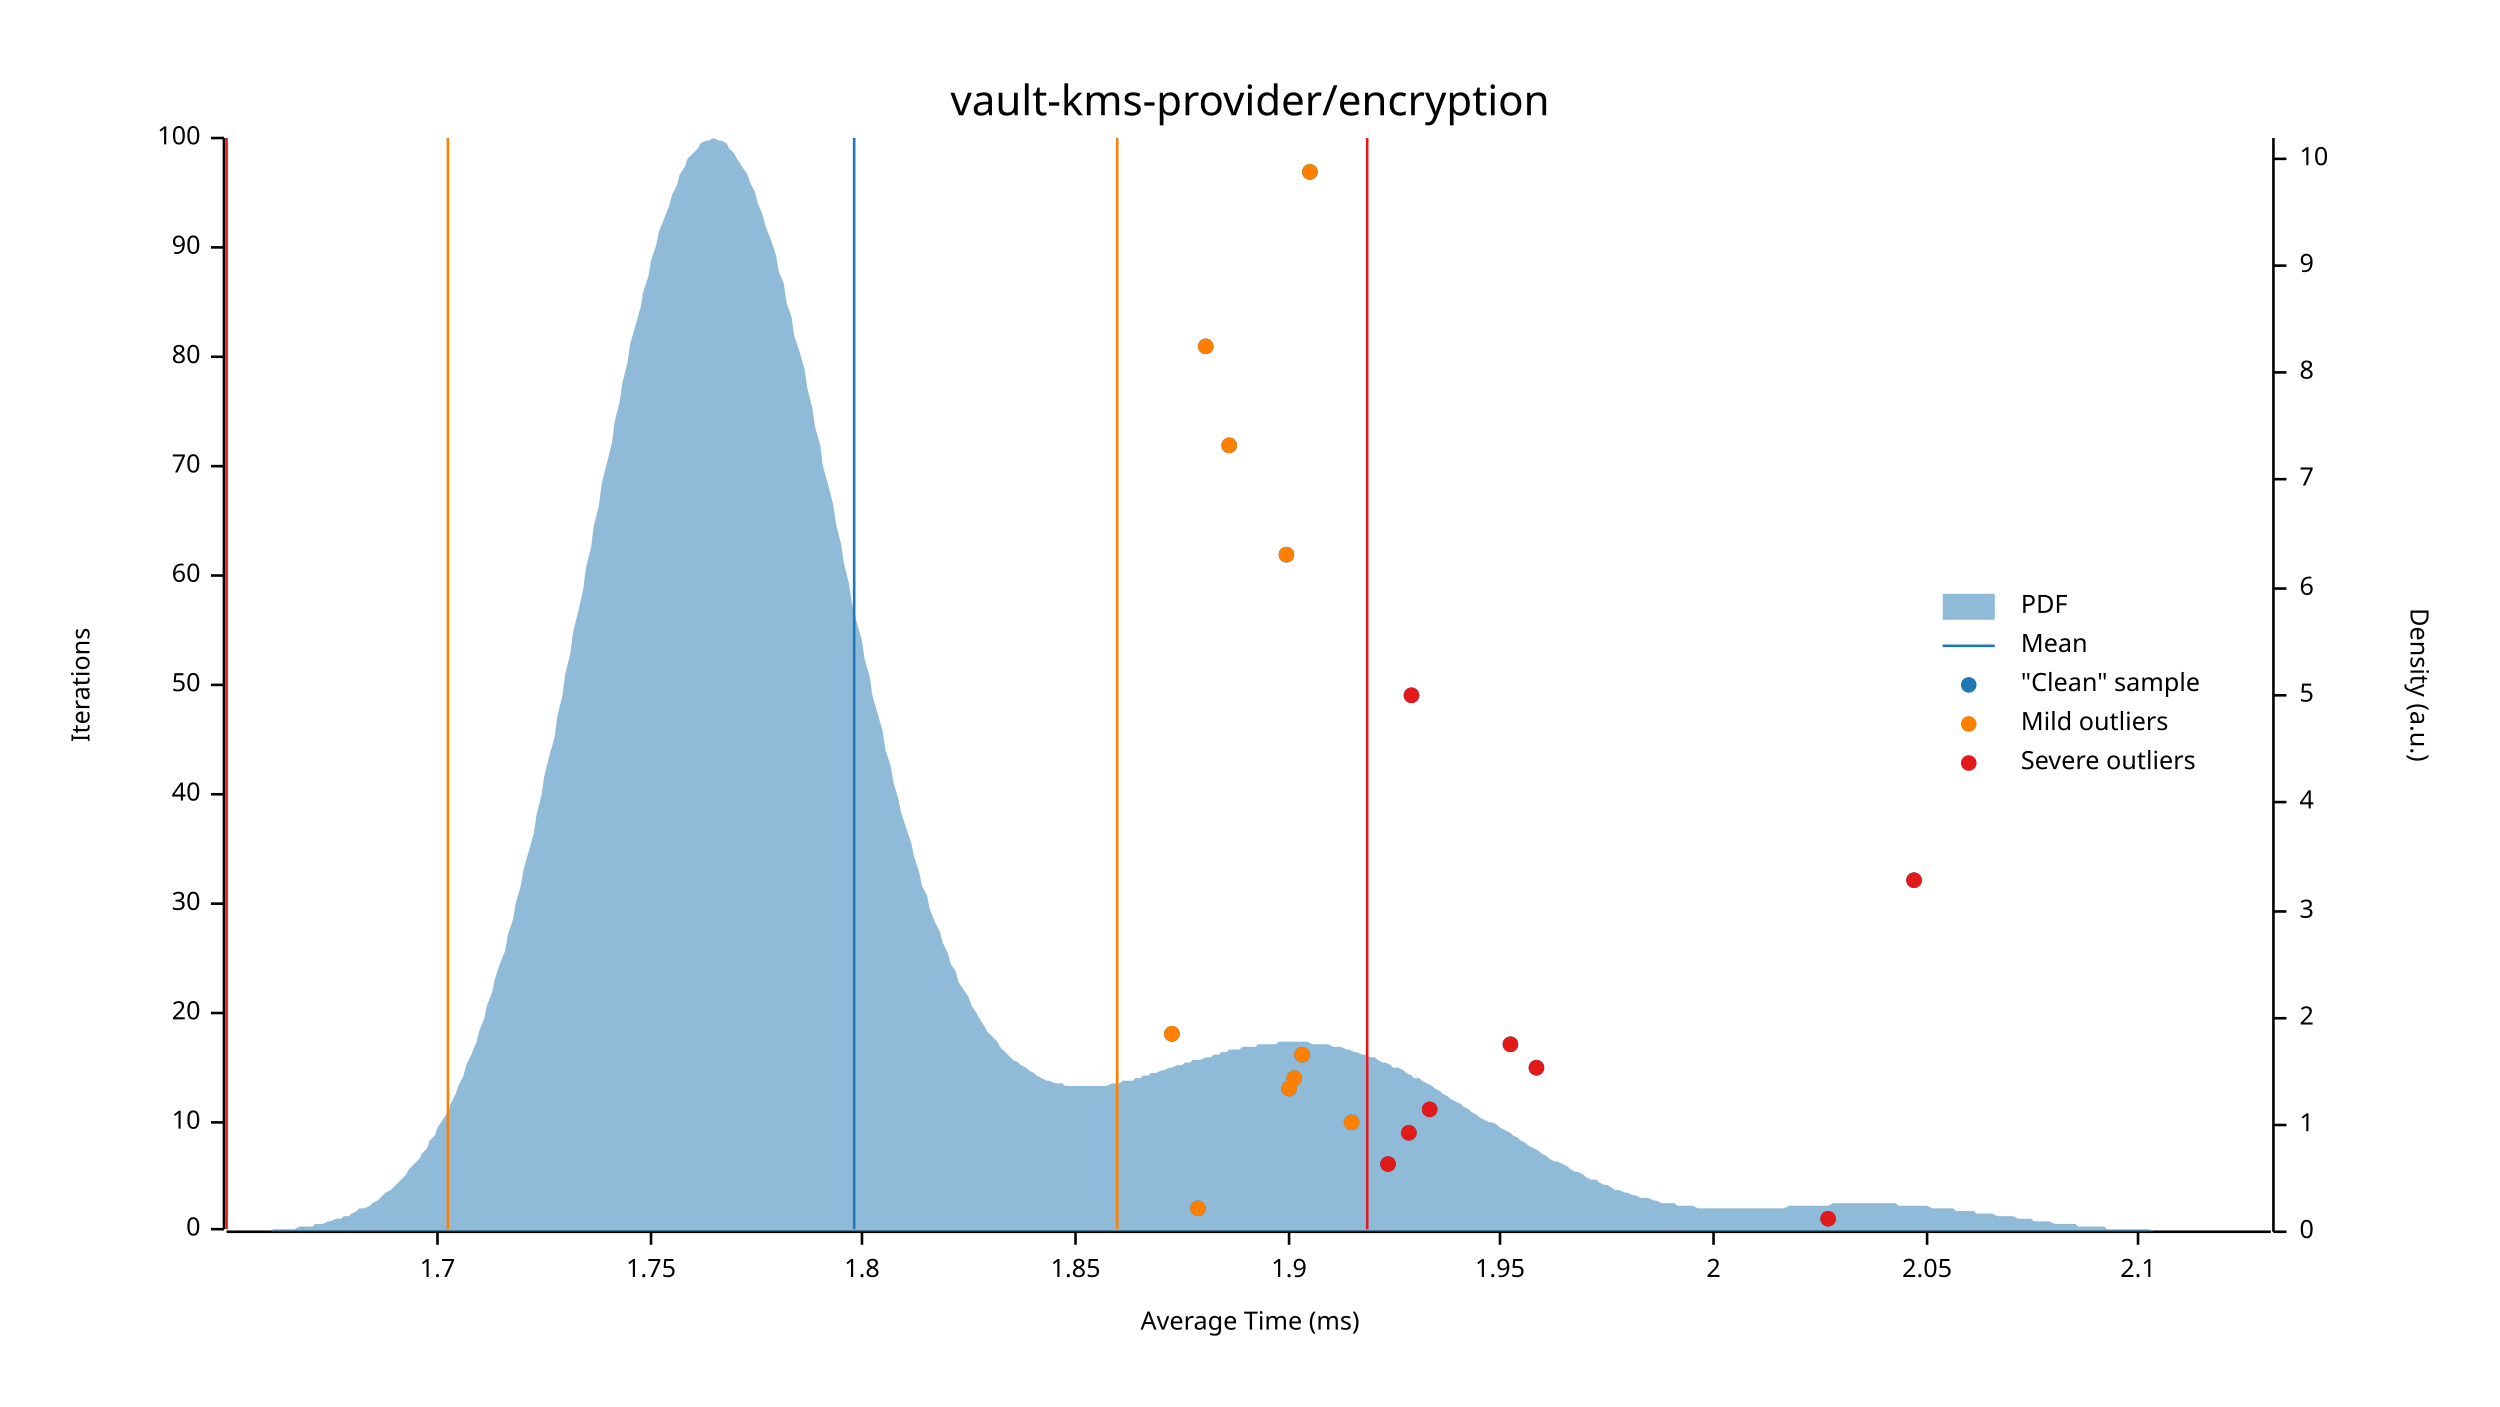
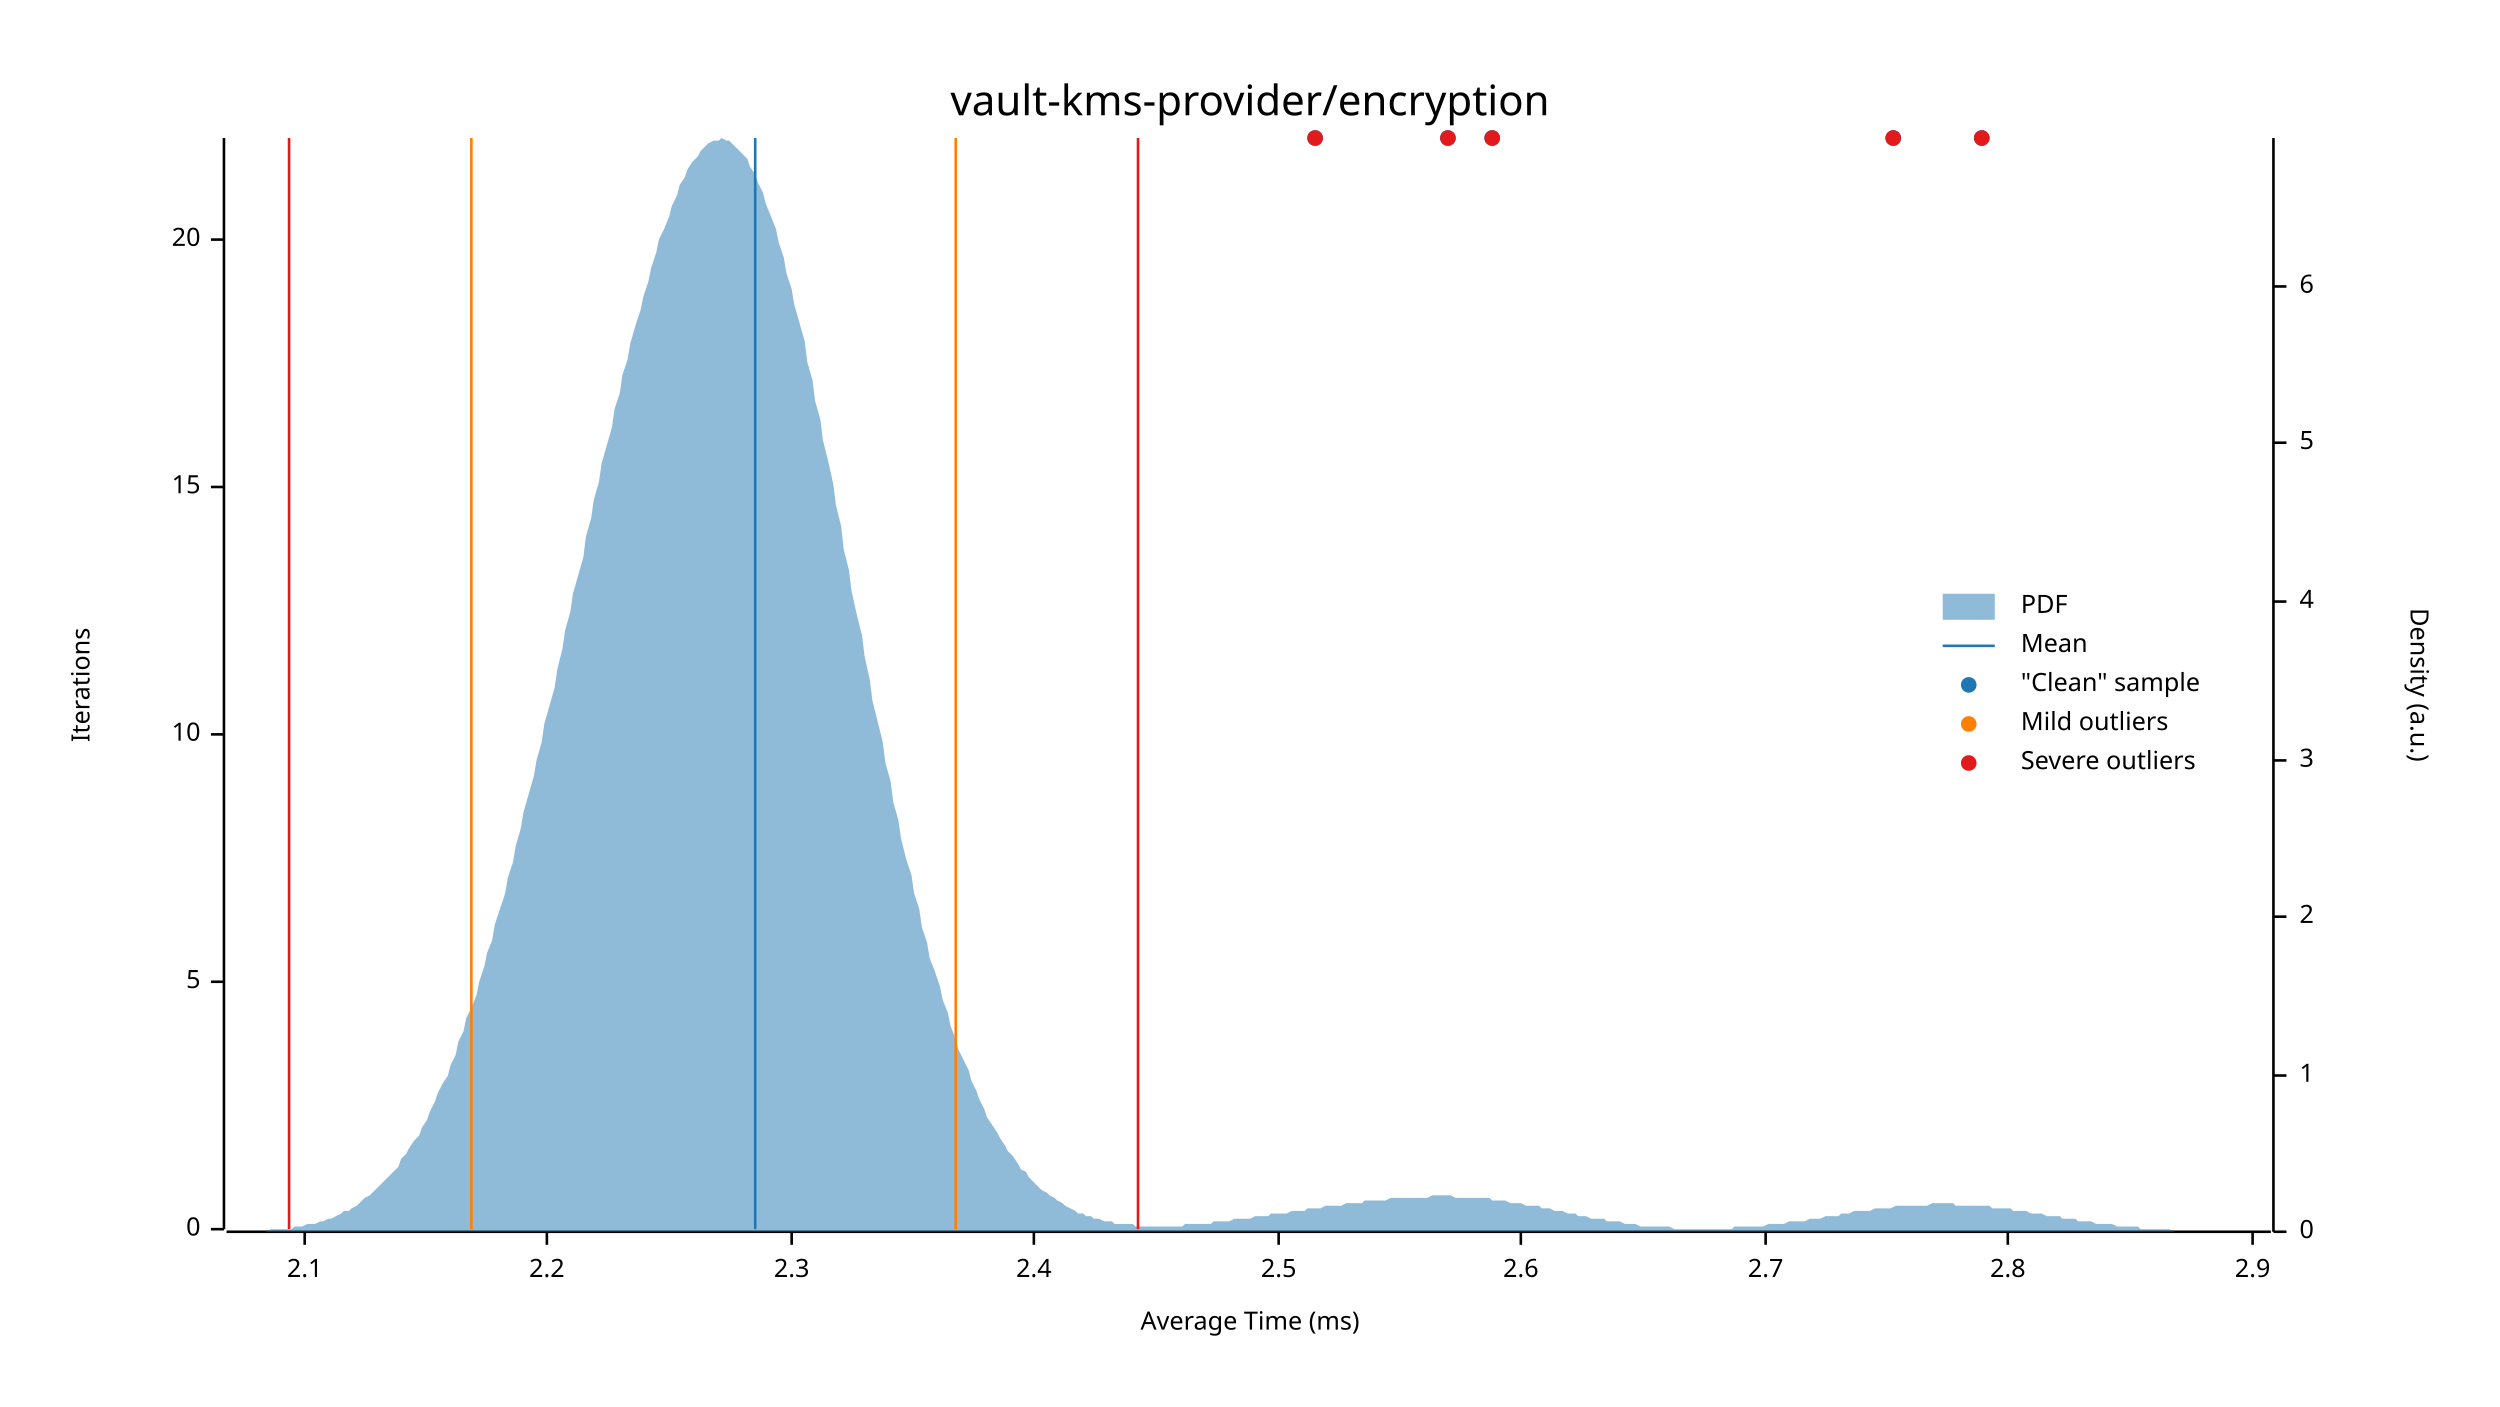
<svg xmlns="http://www.w3.org/2000/svg" width="960" height="540" viewBox="0 0 960 540">
  <text x="480" y="32" dy="0.76em" text-anchor="middle" font-family="sans-serif" font-size="16.129" opacity="1" fill="#000000">
vault-kms-provider/encryption
</text>
  <text x="27" y="263" dy="0.76em" text-anchor="middle" font-family="sans-serif" font-size="9.677" opacity="1" fill="#000000" transform="rotate(270, 27, 263)">
Iterations
</text>
  <text x="480" y="513" dy="-0.5ex" text-anchor="middle" font-family="sans-serif" font-size="9.677" opacity="1" fill="#000000">
Average Time (ms)
</text>
  <polyline fill="none" opacity="1" stroke="#000000" stroke-width="1" points="86,53 86,472 " />
  <text x="77" y="472" dy="0.5ex" text-anchor="end" font-family="sans-serif" font-size="9.677" opacity="1" fill="#000000">
0
</text>
  <polyline fill="none" opacity="1" stroke="#000000" stroke-width="1" points="81,472 86,472 " />
-   <text x="77" y="431" dy="0.5ex" text-anchor="end" font-family="sans-serif" font-size="9.677" opacity="1" fill="#000000">
+   <text x="77" y="377" dy="0.5ex" text-anchor="end" font-family="sans-serif" font-size="9.677" opacity="1" fill="#000000">
+ 5
+ </text>
+   <polyline fill="none" opacity="1" stroke="#000000" stroke-width="1" points="81,377 86,377 " />
+   <text x="77" y="282" dy="0.5ex" text-anchor="end" font-family="sans-serif" font-size="9.677" opacity="1" fill="#000000">
10
</text>
-   <polyline fill="none" opacity="1" stroke="#000000" stroke-width="1" points="81,431 86,431 " />
-   <text x="77" y="389" dy="0.5ex" text-anchor="end" font-family="sans-serif" font-size="9.677" opacity="1" fill="#000000">
+   <polyline fill="none" opacity="1" stroke="#000000" stroke-width="1" points="81,282 86,282 " />
+   <text x="77" y="187" dy="0.5ex" text-anchor="end" font-family="sans-serif" font-size="9.677" opacity="1" fill="#000000">
+ 15
+ </text>
+   <polyline fill="none" opacity="1" stroke="#000000" stroke-width="1" points="81,187 86,187 " />
+   <text x="77" y="92" dy="0.5ex" text-anchor="end" font-family="sans-serif" font-size="9.677" opacity="1" fill="#000000">
20
</text>
-   <polyline fill="none" opacity="1" stroke="#000000" stroke-width="1" points="81,389 86,389 " />
-   <text x="77" y="347" dy="0.5ex" text-anchor="end" font-family="sans-serif" font-size="9.677" opacity="1" fill="#000000">
- 30
- </text>
-   <polyline fill="none" opacity="1" stroke="#000000" stroke-width="1" points="81,347 86,347 " />
-   <text x="77" y="305" dy="0.5ex" text-anchor="end" font-family="sans-serif" font-size="9.677" opacity="1" fill="#000000">
- 40
- </text>
-   <polyline fill="none" opacity="1" stroke="#000000" stroke-width="1" points="81,305 86,305 " />
-   <text x="77" y="263" dy="0.5ex" text-anchor="end" font-family="sans-serif" font-size="9.677" opacity="1" fill="#000000">
- 50
- </text>
-   <polyline fill="none" opacity="1" stroke="#000000" stroke-width="1" points="81,263 86,263 " />
-   <text x="77" y="221" dy="0.5ex" text-anchor="end" font-family="sans-serif" font-size="9.677" opacity="1" fill="#000000">
- 60
- </text>
-   <polyline fill="none" opacity="1" stroke="#000000" stroke-width="1" points="81,221 86,221 " />
-   <text x="77" y="179" dy="0.5ex" text-anchor="end" font-family="sans-serif" font-size="9.677" opacity="1" fill="#000000">
- 70
- </text>
-   <polyline fill="none" opacity="1" stroke="#000000" stroke-width="1" points="81,179 86,179 " />
-   <text x="77" y="137" dy="0.5ex" text-anchor="end" font-family="sans-serif" font-size="9.677" opacity="1" fill="#000000">
- 80
- </text>
-   <polyline fill="none" opacity="1" stroke="#000000" stroke-width="1" points="81,137 86,137 " />
-   <text x="77" y="95" dy="0.5ex" text-anchor="end" font-family="sans-serif" font-size="9.677" opacity="1" fill="#000000">
- 90
- </text>
-   <polyline fill="none" opacity="1" stroke="#000000" stroke-width="1" points="81,95 86,95 " />
-   <text x="77" y="53" dy="0.5ex" text-anchor="end" font-family="sans-serif" font-size="9.677" opacity="1" fill="#000000">
- 100
- </text>
-   <polyline fill="none" opacity="1" stroke="#000000" stroke-width="1" points="81,53 86,53 " />
+   <polyline fill="none" opacity="1" stroke="#000000" stroke-width="1" points="81,92 86,92 " />
  <polyline fill="none" opacity="1" stroke="#000000" stroke-width="1" points="87,473 872,473 " />
-   <text x="168" y="483" dy="0.76em" text-anchor="middle" font-family="sans-serif" font-size="9.677" opacity="1" fill="#000000">
- 1.7
- </text>
-   <polyline fill="none" opacity="1" stroke="#000000" stroke-width="1" points="168,473 168,478 " />
-   <text x="250" y="483" dy="0.76em" text-anchor="middle" font-family="sans-serif" font-size="9.677" opacity="1" fill="#000000">
- 1.75
- </text>
-   <polyline fill="none" opacity="1" stroke="#000000" stroke-width="1" points="250,473 250,478 " />
-   <text x="331" y="483" dy="0.76em" text-anchor="middle" font-family="sans-serif" font-size="9.677" opacity="1" fill="#000000">
- 1.8
- </text>
-   <polyline fill="none" opacity="1" stroke="#000000" stroke-width="1" points="331,473 331,478 " />
-   <text x="413" y="483" dy="0.76em" text-anchor="middle" font-family="sans-serif" font-size="9.677" opacity="1" fill="#000000">
- 1.85
- </text>
-   <polyline fill="none" opacity="1" stroke="#000000" stroke-width="1" points="413,473 413,478 " />
-   <text x="495" y="483" dy="0.76em" text-anchor="middle" font-family="sans-serif" font-size="9.677" opacity="1" fill="#000000">
- 1.9
- </text>
-   <polyline fill="none" opacity="1" stroke="#000000" stroke-width="1" points="495,473 495,478 " />
-   <text x="576" y="483" dy="0.76em" text-anchor="middle" font-family="sans-serif" font-size="9.677" opacity="1" fill="#000000">
- 1.95
- </text>
-   <polyline fill="none" opacity="1" stroke="#000000" stroke-width="1" points="576,473 576,478 " />
-   <text x="658" y="483" dy="0.76em" text-anchor="middle" font-family="sans-serif" font-size="9.677" opacity="1" fill="#000000">
- 2
- </text>
-   <polyline fill="none" opacity="1" stroke="#000000" stroke-width="1" points="658,473 658,478 " />
-   <text x="740" y="483" dy="0.76em" text-anchor="middle" font-family="sans-serif" font-size="9.677" opacity="1" fill="#000000">
- 2.05
- </text>
-   <polyline fill="none" opacity="1" stroke="#000000" stroke-width="1" points="740,473 740,478 " />
-   <text x="821" y="483" dy="0.76em" text-anchor="middle" font-family="sans-serif" font-size="9.677" opacity="1" fill="#000000">
+   <text x="117" y="483" dy="0.76em" text-anchor="middle" font-family="sans-serif" font-size="9.677" opacity="1" fill="#000000">
2.1
</text>
-   <polyline fill="none" opacity="1" stroke="#000000" stroke-width="1" points="821,473 821,478 " />
+   <polyline fill="none" opacity="1" stroke="#000000" stroke-width="1" points="117,473 117,478 " />
+   <text x="210" y="483" dy="0.76em" text-anchor="middle" font-family="sans-serif" font-size="9.677" opacity="1" fill="#000000">
+ 2.2
+ </text>
+   <polyline fill="none" opacity="1" stroke="#000000" stroke-width="1" points="210,473 210,478 " />
+   <text x="304" y="483" dy="0.76em" text-anchor="middle" font-family="sans-serif" font-size="9.677" opacity="1" fill="#000000">
+ 2.3
+ </text>
+   <polyline fill="none" opacity="1" stroke="#000000" stroke-width="1" points="304,473 304,478 " />
+   <text x="397" y="483" dy="0.76em" text-anchor="middle" font-family="sans-serif" font-size="9.677" opacity="1" fill="#000000">
+ 2.4
+ </text>
+   <polyline fill="none" opacity="1" stroke="#000000" stroke-width="1" points="397,473 397,478 " />
+   <text x="491" y="483" dy="0.76em" text-anchor="middle" font-family="sans-serif" font-size="9.677" opacity="1" fill="#000000">
+ 2.5
+ </text>
+   <polyline fill="none" opacity="1" stroke="#000000" stroke-width="1" points="491,473 491,478 " />
+   <text x="584" y="483" dy="0.76em" text-anchor="middle" font-family="sans-serif" font-size="9.677" opacity="1" fill="#000000">
+ 2.6
+ </text>
+   <polyline fill="none" opacity="1" stroke="#000000" stroke-width="1" points="584,473 584,478 " />
+   <text x="678" y="483" dy="0.76em" text-anchor="middle" font-family="sans-serif" font-size="9.677" opacity="1" fill="#000000">
+ 2.7
+ </text>
+   <polyline fill="none" opacity="1" stroke="#000000" stroke-width="1" points="678,473 678,478 " />
+   <text x="771" y="483" dy="0.76em" text-anchor="middle" font-family="sans-serif" font-size="9.677" opacity="1" fill="#000000">
+ 2.8
+ </text>
+   <polyline fill="none" opacity="1" stroke="#000000" stroke-width="1" points="771,473 771,478 " />
+   <text x="865" y="483" dy="0.76em" text-anchor="middle" font-family="sans-serif" font-size="9.677" opacity="1" fill="#000000">
+ 2.9
+ </text>
+   <polyline fill="none" opacity="1" stroke="#000000" stroke-width="1" points="865,473 865,478 " />
  <text x="933" y="263" dy="0.76em" text-anchor="middle" font-family="sans-serif" font-size="9.677" opacity="1" fill="#000000" transform="rotate(90, 933, 263)">
Density (a.u.)
</text>
  <polyline fill="none" opacity="1" stroke="#000000" stroke-width="1" points="873,53 873,473 " />
  <text x="883" y="473" dy="0.5ex" text-anchor="start" font-family="sans-serif" font-size="9.677" opacity="1" fill="#000000">
0
</text>
  <polyline fill="none" opacity="1" stroke="#000000" stroke-width="1" points="873,473 878,473 " />
-   <text x="883" y="432" dy="0.5ex" text-anchor="start" font-family="sans-serif" font-size="9.677" opacity="1" fill="#000000">
+   <text x="883" y="413" dy="0.5ex" text-anchor="start" font-family="sans-serif" font-size="9.677" opacity="1" fill="#000000">
1
</text>
-   <polyline fill="none" opacity="1" stroke="#000000" stroke-width="1" points="873,432 878,432 " />
-   <text x="883" y="391" dy="0.5ex" text-anchor="start" font-family="sans-serif" font-size="9.677" opacity="1" fill="#000000">
+   <polyline fill="none" opacity="1" stroke="#000000" stroke-width="1" points="873,413 878,413 " />
+   <text x="883" y="352" dy="0.5ex" text-anchor="start" font-family="sans-serif" font-size="9.677" opacity="1" fill="#000000">
2
</text>
-   <polyline fill="none" opacity="1" stroke="#000000" stroke-width="1" points="873,391 878,391 " />
-   <text x="883" y="350" dy="0.5ex" text-anchor="start" font-family="sans-serif" font-size="9.677" opacity="1" fill="#000000">
+   <polyline fill="none" opacity="1" stroke="#000000" stroke-width="1" points="873,352 878,352 " />
+   <text x="883" y="292" dy="0.5ex" text-anchor="start" font-family="sans-serif" font-size="9.677" opacity="1" fill="#000000">
3
</text>
-   <polyline fill="none" opacity="1" stroke="#000000" stroke-width="1" points="873,350 878,350 " />
-   <text x="883" y="308" dy="0.5ex" text-anchor="start" font-family="sans-serif" font-size="9.677" opacity="1" fill="#000000">
+   <polyline fill="none" opacity="1" stroke="#000000" stroke-width="1" points="873,292 878,292 " />
+   <text x="883" y="231" dy="0.5ex" text-anchor="start" font-family="sans-serif" font-size="9.677" opacity="1" fill="#000000">
4
</text>
-   <polyline fill="none" opacity="1" stroke="#000000" stroke-width="1" points="873,308 878,308 " />
-   <text x="883" y="267" dy="0.5ex" text-anchor="start" font-family="sans-serif" font-size="9.677" opacity="1" fill="#000000">
+   <polyline fill="none" opacity="1" stroke="#000000" stroke-width="1" points="873,231 878,231 " />
+   <text x="883" y="170" dy="0.5ex" text-anchor="start" font-family="sans-serif" font-size="9.677" opacity="1" fill="#000000">
5
</text>
-   <polyline fill="none" opacity="1" stroke="#000000" stroke-width="1" points="873,267 878,267 " />
-   <text x="883" y="226" dy="0.5ex" text-anchor="start" font-family="sans-serif" font-size="9.677" opacity="1" fill="#000000">
+   <polyline fill="none" opacity="1" stroke="#000000" stroke-width="1" points="873,170 878,170 " />
+   <text x="883" y="110" dy="0.5ex" text-anchor="start" font-family="sans-serif" font-size="9.677" opacity="1" fill="#000000">
6
</text>
-   <polyline fill="none" opacity="1" stroke="#000000" stroke-width="1" points="873,226 878,226 " />
-   <text x="883" y="184" dy="0.5ex" text-anchor="start" font-family="sans-serif" font-size="9.677" opacity="1" fill="#000000">
- 7
- </text>
-   <polyline fill="none" opacity="1" stroke="#000000" stroke-width="1" points="873,184 878,184 " />
-   <text x="883" y="143" dy="0.5ex" text-anchor="start" font-family="sans-serif" font-size="9.677" opacity="1" fill="#000000">
- 8
- </text>
-   <polyline fill="none" opacity="1" stroke="#000000" stroke-width="1" points="873,143 878,143 " />
-   <text x="883" y="102" dy="0.5ex" text-anchor="start" font-family="sans-serif" font-size="9.677" opacity="1" fill="#000000">
- 9
- </text>
-   <polyline fill="none" opacity="1" stroke="#000000" stroke-width="1" points="873,102 878,102 " />
-   <text x="883" y="61" dy="0.5ex" text-anchor="start" font-family="sans-serif" font-size="9.677" opacity="1" fill="#000000">
- 10
- </text>
-   <polyline fill="none" opacity="1" stroke="#000000" stroke-width="1" points="873,61 878,61 " />
-   <polygon opacity="0.5" fill="#1F78B4" points="87,473 88,473 90,473 91,473 93,473 94,473 96,473 98,473 99,473 101,473 102,473 104,473 105,472 107,472 109,472 110,472 112,472 113,472 115,471 116,471 118,471 120,471 121,470 123,470 124,470 126,469 127,469 129,468 131,468 132,467 134,467 135,466 137,465 138,464 140,464 142,463 143,462 145,461 146,460 148,458 150,457 151,456 153,454 154,453 156,451 157,449 159,447 161,445 162,443 164,441 165,438 167,436 168,433 170,430 172,427 173,424 175,420 176,417 178,413 179,409 181,405 183,400 184,396 186,391 187,386 189,381 190,376 192,370 194,365 195,359 197,353 198,347 200,340 201,334 203,327 205,320 206,313 208,305 209,298 211,290 213,283 214,275 216,267 217,259 219,251 220,243 222,235 224,226 225,218 227,210 228,202 230,194 231,186 233,178 235,170 236,162 238,154 239,147 241,139 242,132 244,125 246,118 247,112 249,106 250,100 252,94 253,89 255,84 257,79 258,75 260,71 261,67 263,64 264,61 266,59 268,57 269,55 271,54 272,54 274,53 276,54 277,54 279,55 280,57 282,59 283,61 285,64 287,67 288,70 290,74 291,78 293,83 294,87 296,92 298,98 299,104 301,109 302,116 304,122 305,129 307,135 309,142 310,149 312,157 313,164 315,171 316,179 318,186 320,194 321,201 323,209 324,216 326,224 327,231 329,239 331,246 332,253 334,260 335,267 337,274 339,281 340,288 342,294 343,300 345,307 346,312 348,318 350,324 351,329 353,335 354,340 356,344 357,349 359,354 361,358 362,362 364,366 365,370 367,373 368,377 370,380 372,383 373,386 375,389 376,391 378,394 379,396 381,398 383,400 384,402 386,404 387,405 389,407 391,408 392,409 394,410 395,411 397,412 398,413 400,414 402,415 403,415 405,416 406,416 408,416 409,417 411,417 413,417 414,417 416,417 417,417 419,417 420,417 422,417 424,417 425,417 427,416 428,416 430,416 431,415 433,415 435,415 436,414 438,414 439,413 441,413 442,412 444,412 446,411 447,411 449,410 450,410 452,409 454,409 455,408 457,408 458,407 460,407 461,407 463,406 465,406 466,405 468,405 469,404 471,404 472,403 474,403 476,403 477,402 479,402 480,402 482,402 483,401 485,401 487,401 488,401 490,401 491,400 493,400 494,400 496,400 498,400 499,400 501,400 502,400 504,401 505,401 507,401 509,401 510,401 512,402 513,402 515,402 517,403 518,403 520,404 521,404 523,405 524,405 526,406 528,406 529,407 531,408 532,408 534,409 535,410 537,410 539,411 540,412 542,413 543,414 545,414 546,415 548,416 550,417 551,418 553,419 554,420 556,421 557,422 559,423 561,424 562,425 564,426 565,427 567,428 568,429 570,430 572,431 573,431 575,432 576,433 578,434 580,435 581,436 583,437 584,438 586,439 587,440 589,441 591,442 592,443 594,444 595,445 597,446 598,446 600,447 602,448 603,449 605,450 606,450 608,451 609,452 611,453 613,453 614,454 616,455 617,455 619,456 620,457 622,457 624,458 625,458 627,459 628,459 630,460 632,460 633,460 635,461 636,461 638,462 639,462 641,462 643,462 644,463 646,463 647,463 649,463 650,463 652,464 654,464 655,464 657,464 658,464 660,464 661,464 663,464 665,464 666,464 668,464 669,464 671,464 672,464 674,464 676,464 677,464 679,464 680,464 682,464 683,464 685,464 687,463 688,463 690,463 691,463 693,463 695,463 696,463 698,463 699,463 701,463 702,463 704,462 706,462 707,462 709,462 710,462 712,462 713,462 715,462 717,462 718,462 720,462 721,462 723,462 724,462 726,462 728,462 729,463 731,463 732,463 734,463 735,463 737,463 739,463 740,463 742,464 743,464 745,464 746,464 748,464 750,464 751,465 753,465 754,465 756,465 758,465 759,466 761,466 762,466 764,466 765,466 767,467 769,467 770,467 772,467 773,467 775,468 776,468 778,468 780,468 781,469 783,469 784,469 786,469 787,469 789,470 791,470 792,470 794,470 795,470 797,470 798,471 800,471 802,471 803,471 805,471 806,471 808,471 809,472 811,472 813,472 814,472 816,472 817,472 819,472 821,472 822,472 824,472 825,472 827,473 828,473 830,473 832,473 833,473 835,473 836,473 838,473 839,473 841,473 843,473 844,473 846,473 847,473 849,473 850,473 852,473 854,473 855,473 857,473 858,473 860,473 861,473 863,473 865,473 866,473 868,473 869,473 871,473 873,473 873,473 87,473 " />
-   <polyline fill="none" opacity="1" stroke="#1F78B4" stroke-width="1" points="328,472 328,53 " />
-   <polyline fill="none" opacity="1" stroke="#FF7F00" stroke-width="1" points="172,472 172,53 " />
-   <polyline fill="none" opacity="1" stroke="#FF7F00" stroke-width="1" points="429,472 429,53 " />
-   <polyline fill="none" opacity="1" stroke="#E31A1C" stroke-width="1" points="87,472 87,53 " />
-   <polyline fill="none" opacity="1" stroke="#E31A1C" stroke-width="1" points="525,472 525,53 " />
-   <circle cx="702" cy="468" r="3" opacity="1" fill="#1F78B4" stroke="none" stroke-width="1" />
-   <circle cx="460" cy="464" r="3" opacity="1" fill="#1F78B4" stroke="none" stroke-width="1" />
-   <circle cx="533" cy="447" r="3" opacity="1" fill="#1F78B4" stroke="none" stroke-width="1" />
-   <circle cx="541" cy="435" r="3" opacity="1" fill="#1F78B4" stroke="none" stroke-width="1" />
-   <circle cx="519" cy="431" r="3" opacity="1" fill="#1F78B4" stroke="none" stroke-width="1" />
-   <circle cx="549" cy="426" r="3" opacity="1" fill="#1F78B4" stroke="none" stroke-width="1" />
-   <circle cx="495" cy="418" r="3" opacity="1" fill="#1F78B4" stroke="none" stroke-width="1" />
-   <circle cx="497" cy="414" r="3" opacity="1" fill="#1F78B4" stroke="none" stroke-width="1" />
-   <circle cx="590" cy="410" r="3" opacity="1" fill="#1F78B4" stroke="none" stroke-width="1" />
-   <circle cx="500" cy="405" r="3" opacity="1" fill="#1F78B4" stroke="none" stroke-width="1" />
-   <circle cx="580" cy="401" r="3" opacity="1" fill="#1F78B4" stroke="none" stroke-width="1" />
-   <circle cx="450" cy="397" r="3" opacity="1" fill="#1F78B4" stroke="none" stroke-width="1" />
-   <circle cx="735" cy="338" r="3" opacity="1" fill="#1F78B4" stroke="none" stroke-width="1" />
-   <circle cx="542" cy="267" r="3" opacity="1" fill="#1F78B4" stroke="none" stroke-width="1" />
-   <circle cx="494" cy="213" r="3" opacity="1" fill="#1F78B4" stroke="none" stroke-width="1" />
-   <circle cx="472" cy="171" r="3" opacity="1" fill="#1F78B4" stroke="none" stroke-width="1" />
-   <circle cx="463" cy="133" r="3" opacity="1" fill="#1F78B4" stroke="none" stroke-width="1" />
-   <circle cx="503" cy="66" r="3" opacity="1" fill="#1F78B4" stroke="none" stroke-width="1" />
-   <circle cx="460" cy="464" r="3" opacity="1" fill="#FF7F00" stroke="none" stroke-width="1" />
-   <circle cx="519" cy="431" r="3" opacity="1" fill="#FF7F00" stroke="none" stroke-width="1" />
-   <circle cx="495" cy="418" r="3" opacity="1" fill="#FF7F00" stroke="none" stroke-width="1" />
-   <circle cx="497" cy="414" r="3" opacity="1" fill="#FF7F00" stroke="none" stroke-width="1" />
-   <circle cx="500" cy="405" r="3" opacity="1" fill="#FF7F00" stroke="none" stroke-width="1" />
-   <circle cx="450" cy="397" r="3" opacity="1" fill="#FF7F00" stroke="none" stroke-width="1" />
-   <circle cx="494" cy="213" r="3" opacity="1" fill="#FF7F00" stroke="none" stroke-width="1" />
-   <circle cx="472" cy="171" r="3" opacity="1" fill="#FF7F00" stroke="none" stroke-width="1" />
-   <circle cx="463" cy="133" r="3" opacity="1" fill="#FF7F00" stroke="none" stroke-width="1" />
-   <circle cx="503" cy="66" r="3" opacity="1" fill="#FF7F00" stroke="none" stroke-width="1" />
-   <circle cx="702" cy="468" r="3" opacity="1" fill="#E31A1C" stroke="none" stroke-width="1" />
-   <circle cx="533" cy="447" r="3" opacity="1" fill="#E31A1C" stroke="none" stroke-width="1" />
-   <circle cx="541" cy="435" r="3" opacity="1" fill="#E31A1C" stroke="none" stroke-width="1" />
-   <circle cx="549" cy="426" r="3" opacity="1" fill="#E31A1C" stroke="none" stroke-width="1" />
-   <circle cx="590" cy="410" r="3" opacity="1" fill="#E31A1C" stroke="none" stroke-width="1" />
-   <circle cx="580" cy="401" r="3" opacity="1" fill="#E31A1C" stroke="none" stroke-width="1" />
-   <circle cx="735" cy="338" r="3" opacity="1" fill="#E31A1C" stroke="none" stroke-width="1" />
-   <circle cx="542" cy="267" r="3" opacity="1" fill="#E31A1C" stroke="none" stroke-width="1" />
+   <polyline fill="none" opacity="1" stroke="#000000" stroke-width="1" points="873,110 878,110 " />
+   <polygon opacity="0.5" fill="#1F78B4" points="87,473 88,473 90,473 91,473 93,473 94,473 96,473 98,473 99,473 101,473 102,473 104,472 105,472 107,472 109,472 110,472 112,472 113,471 115,471 116,471 118,470 120,470 121,470 123,469 124,469 126,468 127,468 129,467 131,466 132,465 134,465 135,464 137,463 138,462 140,460 142,459 143,458 145,456 146,455 148,453 150,451 151,450 153,448 154,445 156,443 157,441 159,438 161,436 162,433 164,430 165,427 167,423 168,420 170,416 172,413 173,409 175,405 176,400 178,396 179,391 181,387 183,382 184,377 186,371 187,366 189,361 190,355 192,349 194,343 195,337 197,331 198,325 200,318 201,312 203,305 205,298 206,292 208,285 209,278 211,271 213,264 214,257 216,249 217,242 219,235 220,228 222,221 224,214 225,206 227,199 228,192 230,185 231,178 233,171 235,164 236,157 238,151 239,144 241,138 242,132 244,125 246,119 247,114 249,108 250,103 252,97 253,92 255,88 257,83 258,79 260,75 261,71 263,68 264,65 266,62 268,60 269,58 271,56 272,55 274,54 276,54 277,53 279,54 280,54 282,56 283,57 285,59 287,61 288,64 290,67 291,70 293,74 294,78 296,83 298,88 299,93 301,99 302,105 304,111 305,117 307,124 309,131 310,139 312,146 313,154 315,161 316,169 318,177 320,186 321,194 323,202 324,211 326,219 327,227 329,236 331,244 332,252 334,261 335,269 337,277 339,285 340,293 342,300 343,308 345,315 346,322 348,330 350,336 351,343 353,349 354,356 356,362 357,368 359,373 361,379 362,384 364,389 365,394 367,399 368,403 370,407 372,411 373,415 375,419 376,422 378,426 379,429 381,432 383,435 384,437 386,440 387,442 389,444 391,447 392,449 394,450 395,452 397,454 398,455 400,457 402,458 403,459 405,460 406,461 408,462 409,463 411,464 413,465 414,466 416,466 417,467 419,467 420,468 422,468 424,469 425,469 427,469 428,470 430,470 431,470 433,470 435,470 436,471 438,471 439,471 441,471 442,471 444,471 446,471 447,471 449,471 450,471 452,471 454,471 455,470 457,470 458,470 460,470 461,470 463,470 465,470 466,469 468,469 469,469 471,469 472,469 474,468 476,468 477,468 479,468 480,468 482,467 483,467 485,467 487,467 488,466 490,466 491,466 493,466 494,466 496,465 498,465 499,465 501,465 502,464 504,464 505,464 507,464 509,463 510,463 512,463 513,463 515,463 517,462 518,462 520,462 521,462 523,462 524,461 526,461 528,461 529,461 531,461 532,461 534,460 535,460 537,460 539,460 540,460 542,460 543,460 545,460 546,460 548,460 550,459 551,459 553,459 554,459 556,459 557,459 559,460 561,460 562,460 564,460 565,460 567,460 568,460 570,460 572,460 573,461 575,461 576,461 578,461 580,462 581,462 583,462 584,462 586,463 587,463 589,463 591,463 592,464 594,464 595,464 597,465 598,465 600,465 602,466 603,466 605,466 606,467 608,467 609,467 611,468 613,468 614,468 616,468 617,469 619,469 620,469 622,469 624,470 625,470 627,470 628,470 630,471 632,471 633,471 635,471 636,471 638,471 639,471 641,471 643,472 644,472 646,472 647,472 649,472 650,472 652,472 654,472 655,472 657,472 658,472 660,472 661,472 663,472 665,472 666,471 668,471 669,471 671,471 672,471 674,471 676,471 677,471 679,470 680,470 682,470 683,470 685,470 687,469 688,469 690,469 691,469 693,469 695,468 696,468 698,468 699,468 701,467 702,467 704,467 706,467 707,466 709,466 710,466 712,465 713,465 715,465 717,465 718,465 720,464 721,464 723,464 724,464 726,464 728,463 729,463 731,463 732,463 734,463 735,463 737,463 739,463 740,463 742,462 743,462 745,462 746,462 748,462 750,462 751,463 753,463 754,463 756,463 758,463 759,463 761,463 762,463 764,463 765,464 767,464 769,464 770,464 772,464 773,465 775,465 776,465 778,465 780,466 781,466 783,466 784,466 786,467 787,467 789,467 791,467 792,468 794,468 795,468 797,468 798,469 800,469 802,469 803,469 805,470 806,470 808,470 809,470 811,470 813,471 814,471 816,471 817,471 819,471 821,471 822,472 824,472 825,472 827,472 828,472 830,472 832,472 833,472 835,473 836,473 838,473 839,473 841,473 843,473 844,473 846,473 847,473 849,473 850,473 852,473 854,473 855,473 857,473 858,473 860,473 861,473 863,473 865,473 866,473 868,473 869,473 871,473 873,473 873,473 87,473 " />
+   <polyline fill="none" opacity="1" stroke="#1F78B4" stroke-width="1" points="290,472 290,53 " />
+   <polyline fill="none" opacity="1" stroke="#FF7F00" stroke-width="1" points="181,472 181,53 " />
+   <polyline fill="none" opacity="1" stroke="#FF7F00" stroke-width="1" points="367,472 367,53 " />
+   <polyline fill="none" opacity="1" stroke="#E31A1C" stroke-width="1" points="111,472 111,53 " />
+   <polyline fill="none" opacity="1" stroke="#E31A1C" stroke-width="1" points="437,472 437,53 " />
+   <circle cx="573" cy="53" r="3" opacity="1" fill="#1F78B4" stroke="none" stroke-width="1" />
+   <circle cx="556" cy="53" r="3" opacity="1" fill="#1F78B4" stroke="none" stroke-width="1" />
+   <circle cx="505" cy="53" r="3" opacity="1" fill="#1F78B4" stroke="none" stroke-width="1" />
+   <circle cx="727" cy="53" r="3" opacity="1" fill="#1F78B4" stroke="none" stroke-width="1" />
+   <circle cx="761" cy="53" r="3" opacity="1" fill="#1F78B4" stroke="none" stroke-width="1" />
+   <circle cx="573" cy="53" r="3" opacity="1" fill="#E31A1C" stroke="none" stroke-width="1" />
+   <circle cx="556" cy="53" r="3" opacity="1" fill="#E31A1C" stroke="none" stroke-width="1" />
+   <circle cx="505" cy="53" r="3" opacity="1" fill="#E31A1C" stroke="none" stroke-width="1" />
+   <circle cx="727" cy="53" r="3" opacity="1" fill="#E31A1C" stroke="none" stroke-width="1" />
+   <circle cx="761" cy="53" r="3" opacity="1" fill="#E31A1C" stroke="none" stroke-width="1" />
  <text x="776" y="228" dy="0.76em" text-anchor="start" font-family="sans-serif" font-size="9.677" opacity="1" fill="#000000">
PDF
</text>
  <text x="776" y="243" dy="0.76em" text-anchor="start" font-family="sans-serif" font-size="9.677" opacity="1" fill="#000000">
Mean
</text>
  <text x="776" y="258" dy="0.76em" text-anchor="start" font-family="sans-serif" font-size="9.677" opacity="1" fill="#000000">
"Clean" sample
</text>
  <text x="776" y="273" dy="0.76em" text-anchor="start" font-family="sans-serif" font-size="9.677" opacity="1" fill="#000000">
Mild outliers
</text>
  <text x="776" y="288" dy="0.76em" text-anchor="start" font-family="sans-serif" font-size="9.677" opacity="1" fill="#000000">
Severe outliers
</text>
  <rect x="746" y="228" width="20" height="10" opacity="0.5" fill="#1F78B4" stroke="none" />
  <polyline fill="none" opacity="1" stroke="#1F78B4" stroke-width="1" points="746,248 766,248 " />
  <circle cx="756" cy="263" r="3" opacity="1" fill="#1F78B4" stroke="none" stroke-width="1" />
  <circle cx="756" cy="278" r="3" opacity="1" fill="#FF7F00" stroke="none" stroke-width="1" />
  <circle cx="756" cy="293" r="3" opacity="1" fill="#E31A1C" stroke="none" stroke-width="1" />
</svg>
